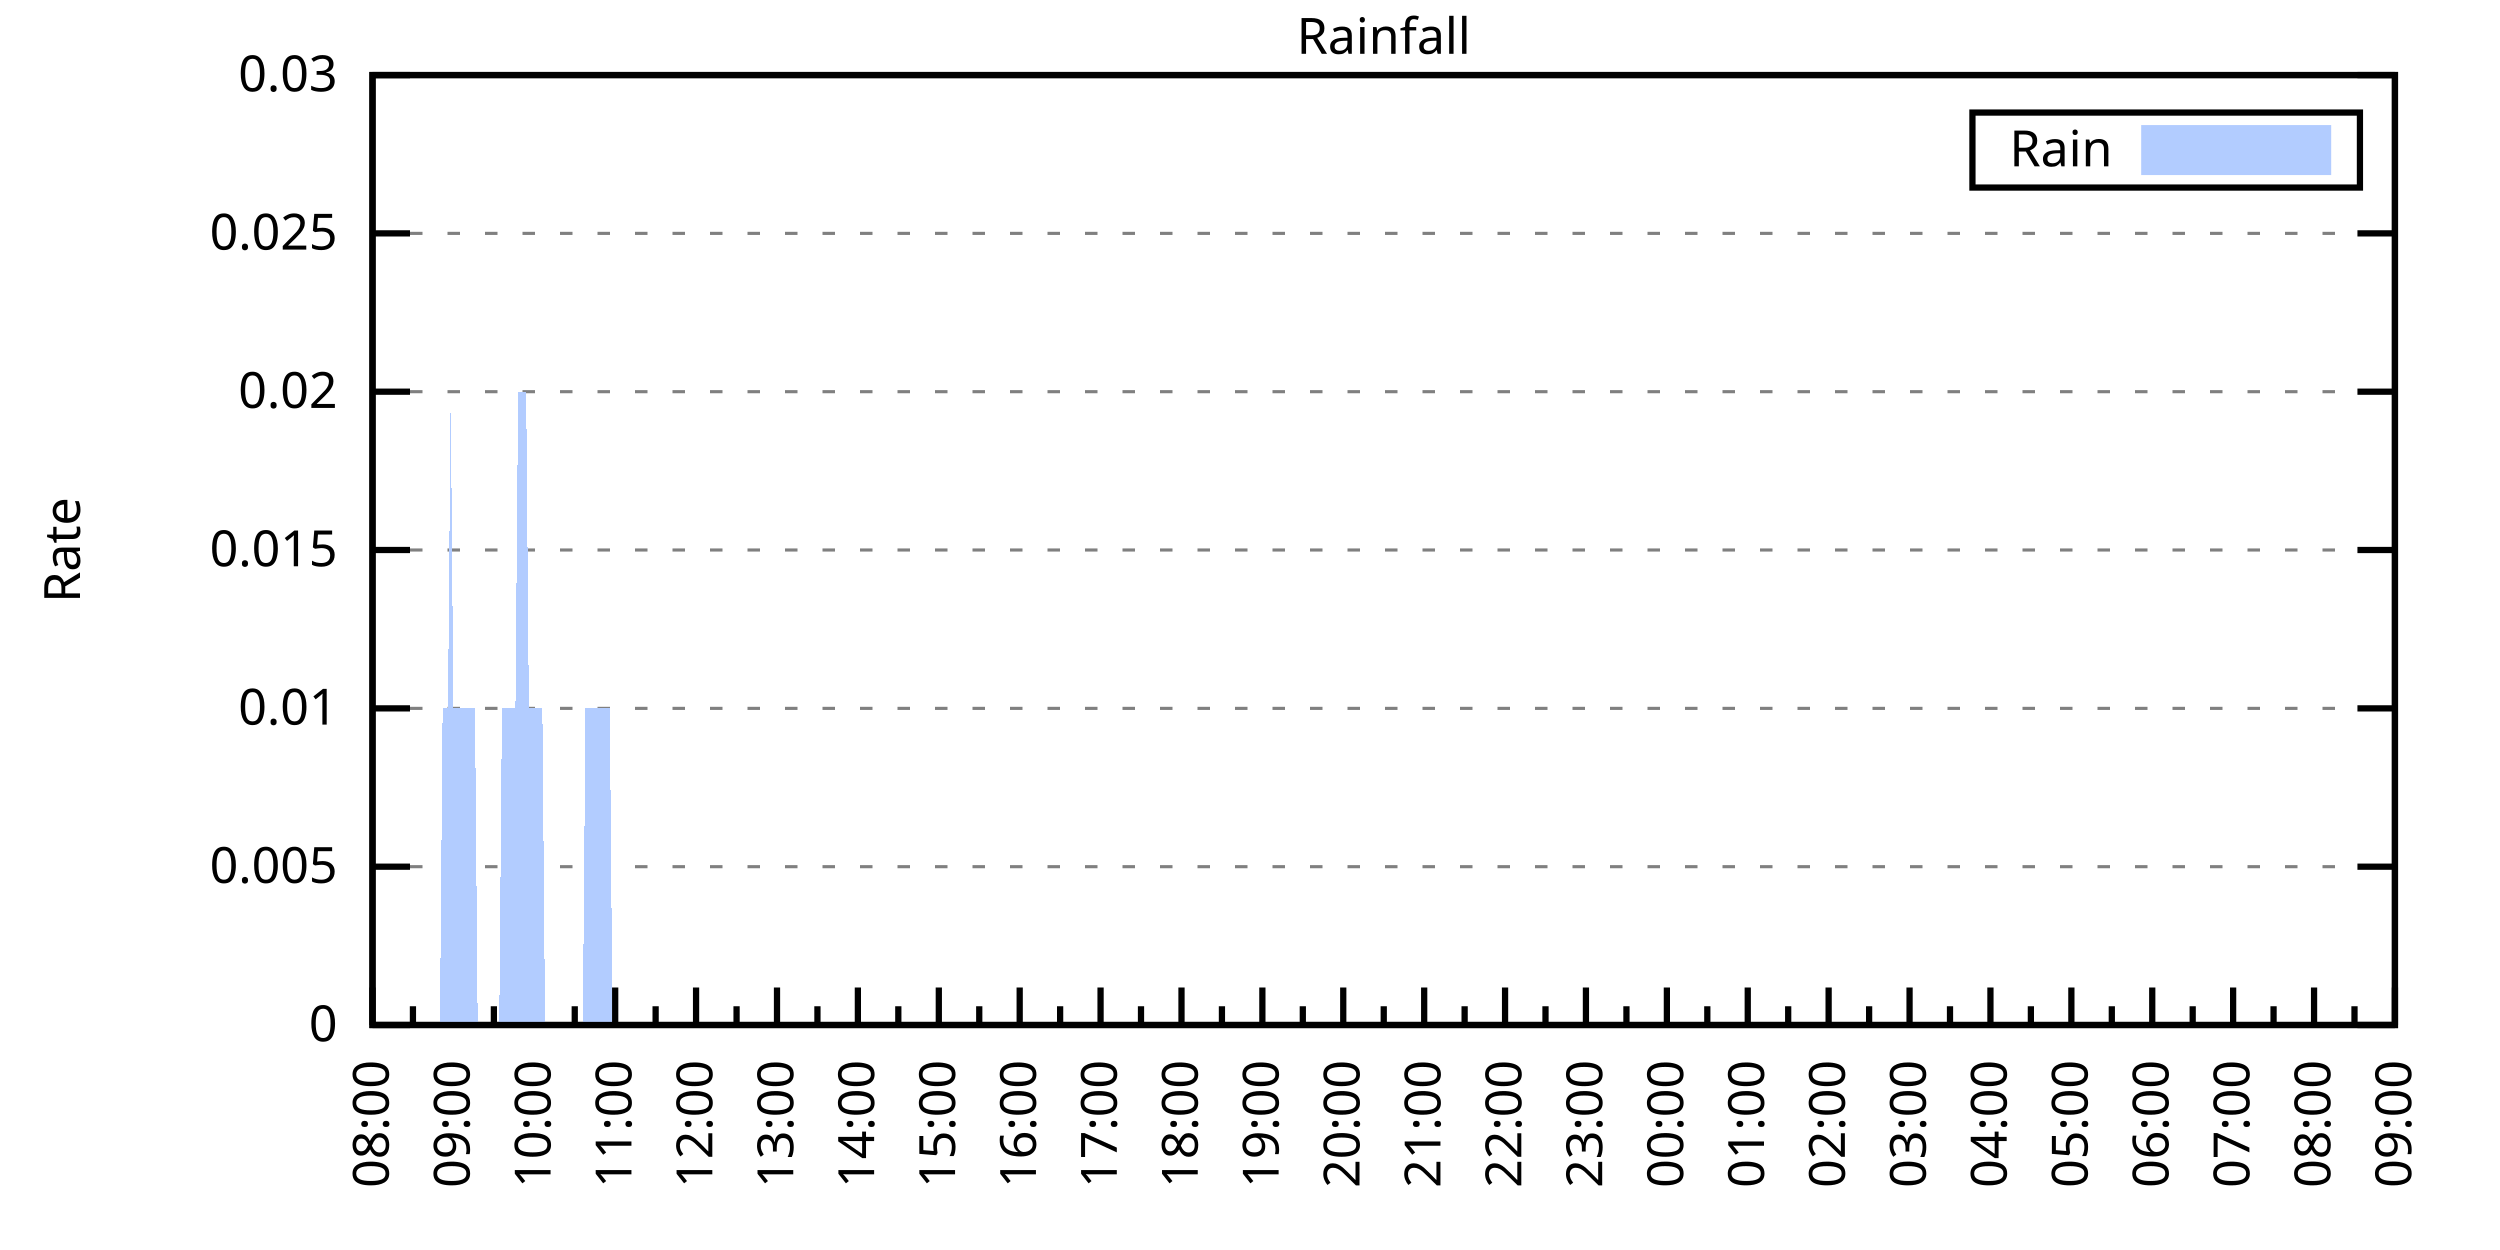
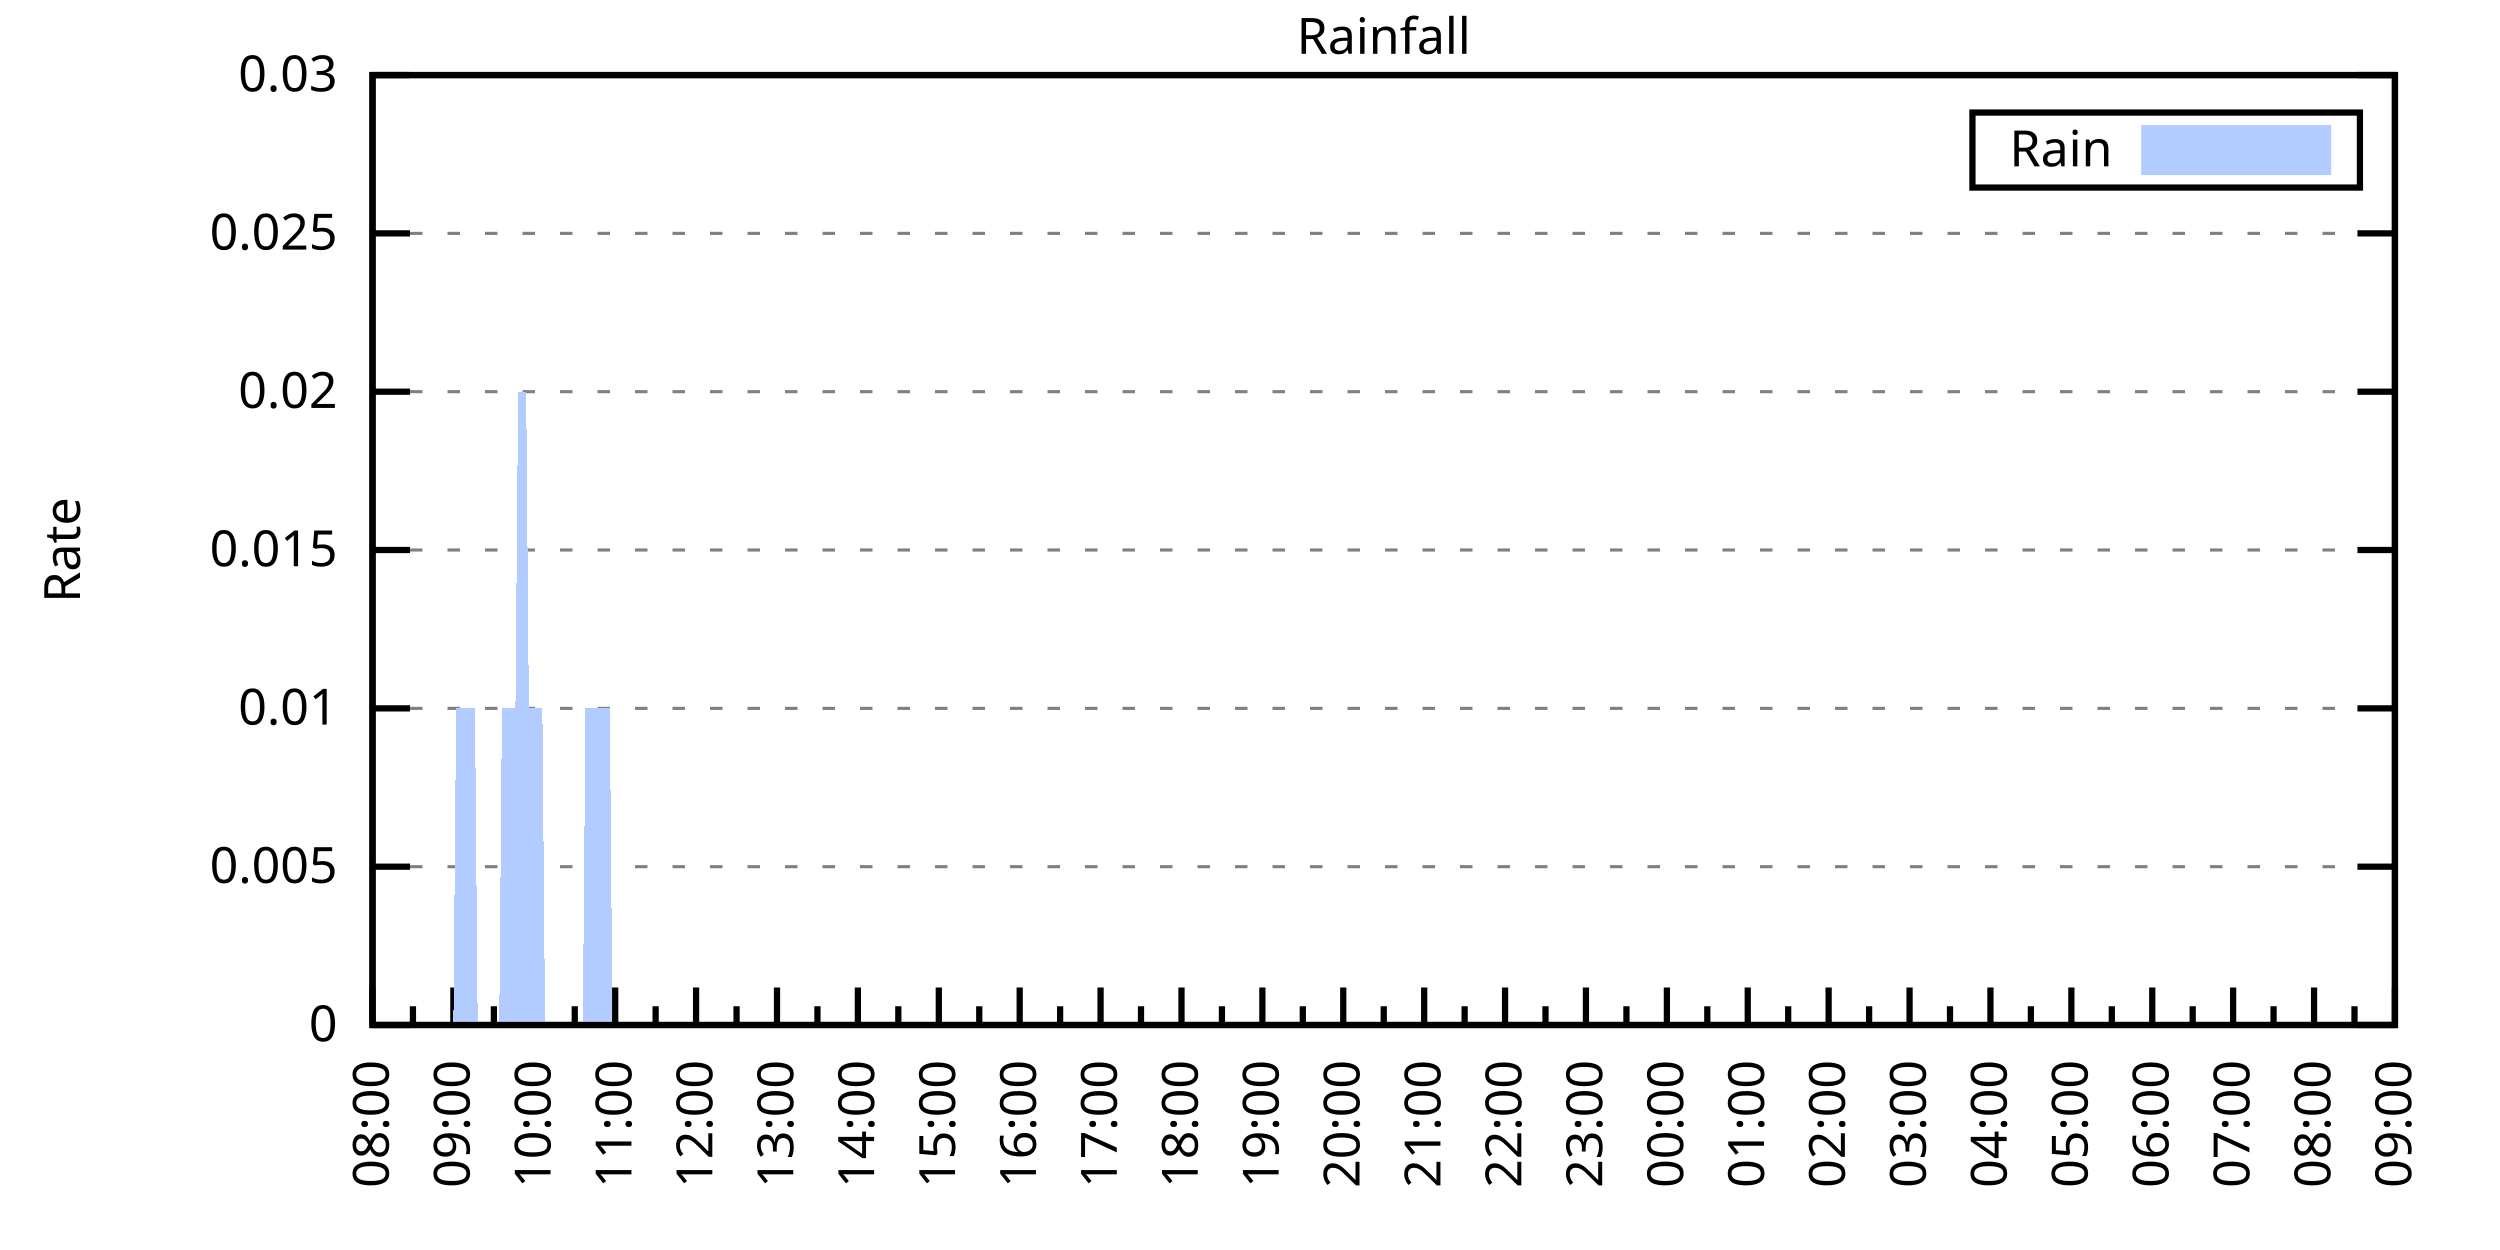
<svg xmlns="http://www.w3.org/2000/svg" xmlns:xlink="http://www.w3.org/1999/xlink" width="400" height="200" viewBox="0 0 400 200">
  <g id="gnuplot_canvas">
    <rect x="0" y="0" width="400" height="200" fill="none" />
    <defs>
      <circle id="gpDot" r="0.5" stroke-width="0.5" stroke="currentColor" />
      <path id="gpPt0" stroke-width="0.333" stroke="currentColor" d="M-1,0 h2 M0,-1 v2" />
      <path id="gpPt1" stroke-width="0.333" stroke="currentColor" d="M-1,-1 L1,1 M1,-1 L-1,1" />
      <path id="gpPt2" stroke-width="0.333" stroke="currentColor" d="M-1,0 L1,0 M0,-1 L0,1 M-1,-1 L1,1 M-1,1 L1,-1" />
      <rect id="gpPt3" stroke-width="0.333" stroke="currentColor" x="-1" y="-1" width="2" height="2" />
      <rect id="gpPt4" stroke-width="0.333" stroke="currentColor" fill="currentColor" x="-1" y="-1" width="2" height="2" />
      <circle id="gpPt5" stroke-width="0.333" stroke="currentColor" cx="0" cy="0" r="1" />
      <use xlink:href="#gpPt5" id="gpPt6" fill="currentColor" stroke="none" />
      <path id="gpPt7" stroke-width="0.333" stroke="currentColor" d="M0,-1.33 L-1.33,0.67 L1.33,0.67 z" />
      <use xlink:href="#gpPt7" id="gpPt8" fill="currentColor" stroke="none" />
      <use xlink:href="#gpPt7" id="gpPt9" stroke="currentColor" transform="rotate(180)" />
      <use xlink:href="#gpPt9" id="gpPt10" fill="currentColor" stroke="none" />
      <use xlink:href="#gpPt3" id="gpPt11" stroke="currentColor" transform="rotate(45)" />
      <use xlink:href="#gpPt11" id="gpPt12" fill="currentColor" stroke="none" />
      <path id="gpPt13" stroke-width="0.333" stroke="currentColor" d="M0,1.330 L1.265,0.411 L0.782,-1.067 L-0.782,-1.076 L-1.265,0.411 z" />
      <use xlink:href="#gpPt13" id="gpPt14" fill="currentColor" stroke="none" />
      <filter id="textbox" filterUnits="objectBoundingBox" x="0" y="0" height="1" width="1">
        <feFlood flood-color="white" flood-opacity="1" result="bgnd" />
        <feComposite in="SourceGraphic" in2="bgnd" operator="atop" />
      </filter>
      <filter id="greybox" filterUnits="objectBoundingBox" x="0" y="0" height="1" width="1">
        <feFlood flood-color="lightgrey" flood-opacity="1" result="grey" />
        <feComposite in="SourceGraphic" in2="grey" operator="atop" />
      </filter>
    </defs>
    <g fill="none" color="white" stroke="currentColor" stroke-width="1.00" stroke-linecap="butt" stroke-linejoin="miter">
</g>
    <g fill="none" color="black" stroke="currentColor" stroke-width="1.00" stroke-linecap="butt" stroke-linejoin="miter">
      <g stroke="none" shape-rendering="crispEdges">
        <polygon fill="rgb(255, 255, 255)" points="59.60,164.00 383.18,164.00 383.18,12.02 59.60,12.02 " />
      </g>
    </g>
    <g fill="none" color="black" stroke="currentColor" stroke-width="1.00" stroke-linecap="butt" stroke-linejoin="miter">
</g>
    <g fill="none" color="black" stroke="black" stroke-width="0.50" stroke-linecap="butt" stroke-linejoin="miter">
</g>
    <g fill="none" color="gray" stroke="currentColor" stroke-width="0.50" stroke-linecap="butt" stroke-linejoin="miter">
      <path stroke="gray" stroke-dasharray="2,4" class="gridline" d="M59.60,164.00 L383.19,164.00  " />
    </g>
    <g fill="none" color="gray" stroke="gray" stroke-width="1.00" stroke-linecap="butt" stroke-linejoin="miter">
</g>
    <g fill="none" color="black" stroke="currentColor" stroke-width="1.00" stroke-linecap="butt" stroke-linejoin="miter">
      <path stroke="black" d="M59.60,164.00 L65.60,164.00 M383.19,164.00 L377.19,164.00  " />
      <g transform="translate(54.00,166.60)" stroke="none" fill="black" font-family="Sans" font-size="8.00" text-anchor="end">
        <text>
          <tspan font-family="Sans"> 0</tspan>
        </text>
      </g>
    </g>
    <g fill="none" color="black" stroke="currentColor" stroke-width="1.00" stroke-linecap="butt" stroke-linejoin="miter">
</g>
    <g fill="none" color="black" stroke="black" stroke-width="0.50" stroke-linecap="butt" stroke-linejoin="miter">
</g>
    <g fill="none" color="gray" stroke="currentColor" stroke-width="0.50" stroke-linecap="butt" stroke-linejoin="miter">
      <path stroke="gray" stroke-dasharray="2,4" class="gridline" d="M59.60,138.67 L383.19,138.67  " />
    </g>
    <g fill="none" color="gray" stroke="gray" stroke-width="1.00" stroke-linecap="butt" stroke-linejoin="miter">
</g>
    <g fill="none" color="black" stroke="currentColor" stroke-width="1.00" stroke-linecap="butt" stroke-linejoin="miter">
      <path stroke="black" d="M59.60,138.67 L65.60,138.67 M383.19,138.67 L377.19,138.67  " />
      <g transform="translate(54.00,141.27)" stroke="none" fill="black" font-family="Sans" font-size="8.00" text-anchor="end">
        <text>
          <tspan font-family="Sans"> 0.005</tspan>
        </text>
      </g>
    </g>
    <g fill="none" color="black" stroke="currentColor" stroke-width="1.00" stroke-linecap="butt" stroke-linejoin="miter">
</g>
    <g fill="none" color="black" stroke="black" stroke-width="0.50" stroke-linecap="butt" stroke-linejoin="miter">
</g>
    <g fill="none" color="gray" stroke="currentColor" stroke-width="0.50" stroke-linecap="butt" stroke-linejoin="miter">
      <path stroke="gray" stroke-dasharray="2,4" class="gridline" d="M59.60,113.34 L383.19,113.34  " />
    </g>
    <g fill="none" color="gray" stroke="gray" stroke-width="1.00" stroke-linecap="butt" stroke-linejoin="miter">
</g>
    <g fill="none" color="black" stroke="currentColor" stroke-width="1.00" stroke-linecap="butt" stroke-linejoin="miter">
      <path stroke="black" d="M59.60,113.34 L65.60,113.34 M383.19,113.34 L377.19,113.34  " />
      <g transform="translate(54.00,115.94)" stroke="none" fill="black" font-family="Sans" font-size="8.00" text-anchor="end">
        <text>
          <tspan font-family="Sans"> 0.01</tspan>
        </text>
      </g>
    </g>
    <g fill="none" color="black" stroke="currentColor" stroke-width="1.00" stroke-linecap="butt" stroke-linejoin="miter">
</g>
    <g fill="none" color="black" stroke="black" stroke-width="0.50" stroke-linecap="butt" stroke-linejoin="miter">
</g>
    <g fill="none" color="gray" stroke="currentColor" stroke-width="0.50" stroke-linecap="butt" stroke-linejoin="miter">
      <path stroke="gray" stroke-dasharray="2,4" class="gridline" d="M59.60,88.00 L383.19,88.00  " />
    </g>
    <g fill="none" color="gray" stroke="gray" stroke-width="1.00" stroke-linecap="butt" stroke-linejoin="miter">
</g>
    <g fill="none" color="black" stroke="currentColor" stroke-width="1.00" stroke-linecap="butt" stroke-linejoin="miter">
      <path stroke="black" d="M59.60,88.00 L65.60,88.00 M383.19,88.00 L377.19,88.00  " />
      <g transform="translate(54.00,90.60)" stroke="none" fill="black" font-family="Sans" font-size="8.00" text-anchor="end">
        <text>
          <tspan font-family="Sans"> 0.015</tspan>
        </text>
      </g>
    </g>
    <g fill="none" color="black" stroke="currentColor" stroke-width="1.00" stroke-linecap="butt" stroke-linejoin="miter">
</g>
    <g fill="none" color="black" stroke="black" stroke-width="0.50" stroke-linecap="butt" stroke-linejoin="miter">
</g>
    <g fill="none" color="gray" stroke="currentColor" stroke-width="0.50" stroke-linecap="butt" stroke-linejoin="miter">
      <path stroke="gray" stroke-dasharray="2,4" class="gridline" d="M59.60,62.67 L383.19,62.67  " />
    </g>
    <g fill="none" color="gray" stroke="gray" stroke-width="1.00" stroke-linecap="butt" stroke-linejoin="miter">
</g>
    <g fill="none" color="black" stroke="currentColor" stroke-width="1.00" stroke-linecap="butt" stroke-linejoin="miter">
      <path stroke="black" d="M59.60,62.67 L65.60,62.67 M383.19,62.67 L377.19,62.67  " />
      <g transform="translate(54.00,65.27)" stroke="none" fill="black" font-family="Sans" font-size="8.00" text-anchor="end">
        <text>
          <tspan font-family="Sans"> 0.02</tspan>
        </text>
      </g>
    </g>
    <g fill="none" color="black" stroke="currentColor" stroke-width="1.00" stroke-linecap="butt" stroke-linejoin="miter">
</g>
    <g fill="none" color="black" stroke="black" stroke-width="0.50" stroke-linecap="butt" stroke-linejoin="miter">
</g>
    <g fill="none" color="gray" stroke="currentColor" stroke-width="0.50" stroke-linecap="butt" stroke-linejoin="miter">
      <path stroke="gray" stroke-dasharray="2,4" class="gridline" d="M59.60,37.34 L383.19,37.34  " />
    </g>
    <g fill="none" color="gray" stroke="gray" stroke-width="1.00" stroke-linecap="butt" stroke-linejoin="miter">
</g>
    <g fill="none" color="black" stroke="currentColor" stroke-width="1.00" stroke-linecap="butt" stroke-linejoin="miter">
      <path stroke="black" d="M59.60,37.34 L65.60,37.34 M383.19,37.34 L377.19,37.34  " />
      <g transform="translate(54.00,39.94)" stroke="none" fill="black" font-family="Sans" font-size="8.00" text-anchor="end">
        <text>
          <tspan font-family="Sans"> 0.025</tspan>
        </text>
      </g>
    </g>
    <g fill="none" color="black" stroke="currentColor" stroke-width="1.00" stroke-linecap="butt" stroke-linejoin="miter">
</g>
    <g fill="none" color="black" stroke="black" stroke-width="0.50" stroke-linecap="butt" stroke-linejoin="miter">
</g>
    <g fill="none" color="gray" stroke="currentColor" stroke-width="0.50" stroke-linecap="butt" stroke-linejoin="miter">
      <path stroke="gray" stroke-dasharray="2,4" class="gridline" d="M59.60,12.01 L383.19,12.01  " />
    </g>
    <g fill="none" color="gray" stroke="gray" stroke-width="1.00" stroke-linecap="butt" stroke-linejoin="miter">
</g>
    <g fill="none" color="black" stroke="currentColor" stroke-width="1.00" stroke-linecap="butt" stroke-linejoin="miter">
      <path stroke="black" d="M59.60,12.01 L65.60,12.01 M383.19,12.01 L377.19,12.01  " />
      <g transform="translate(54.00,14.61)" stroke="none" fill="black" font-family="Sans" font-size="8.00" text-anchor="end">
        <text>
          <tspan font-family="Sans"> 0.03</tspan>
        </text>
      </g>
    </g>
    <g fill="none" color="black" stroke="currentColor" stroke-width="1.00" stroke-linecap="butt" stroke-linejoin="miter">
      <path stroke="black" d="M59.60,164.00 L59.60,158.00  " />
      <g transform="translate(62.20,169.60) rotate(270)" stroke="none" fill="black" font-family="Sans" font-size="8.00" text-anchor="end">
        <text>
          <tspan font-family="Sans">08:00</tspan>
        </text>
      </g>
    </g>
    <g fill="none" color="black" stroke="currentColor" stroke-width="1.00" stroke-linecap="butt" stroke-linejoin="miter">
      <path stroke="black" d="M66.07,164.00 L66.07,161.00 M72.54,164.00 L72.54,158.00  " />
      <g transform="translate(75.14,169.60) rotate(270)" stroke="none" fill="black" font-family="Sans" font-size="8.00" text-anchor="end">
        <text>
          <tspan font-family="Sans">09:00</tspan>
        </text>
      </g>
    </g>
    <g fill="none" color="black" stroke="currentColor" stroke-width="1.00" stroke-linecap="butt" stroke-linejoin="miter">
      <path stroke="black" d="M79.02,164.00 L79.02,161.00 M85.49,164.00 L85.49,158.00  " />
      <g transform="translate(88.09,169.60) rotate(270)" stroke="none" fill="black" font-family="Sans" font-size="8.00" text-anchor="end">
        <text>
          <tspan font-family="Sans">10:00</tspan>
        </text>
      </g>
    </g>
    <g fill="none" color="black" stroke="currentColor" stroke-width="1.00" stroke-linecap="butt" stroke-linejoin="miter">
      <path stroke="black" d="M91.96,164.00 L91.96,161.00 M98.43,164.00 L98.43,158.00  " />
      <g transform="translate(101.03,169.60) rotate(270)" stroke="none" fill="black" font-family="Sans" font-size="8.00" text-anchor="end">
        <text>
          <tspan font-family="Sans">11:00</tspan>
        </text>
      </g>
    </g>
    <g fill="none" color="black" stroke="currentColor" stroke-width="1.00" stroke-linecap="butt" stroke-linejoin="miter">
      <path stroke="black" d="M104.90,164.00 L104.90,161.00 M111.37,164.00 L111.37,158.00  " />
      <g transform="translate(113.97,169.60) rotate(270)" stroke="none" fill="black" font-family="Sans" font-size="8.00" text-anchor="end">
        <text>
          <tspan font-family="Sans">12:00</tspan>
        </text>
      </g>
    </g>
    <g fill="none" color="black" stroke="currentColor" stroke-width="1.00" stroke-linecap="butt" stroke-linejoin="miter">
      <path stroke="black" d="M117.85,164.00 L117.85,161.00 M124.32,164.00 L124.32,158.00  " />
      <g transform="translate(126.92,169.60) rotate(270)" stroke="none" fill="black" font-family="Sans" font-size="8.00" text-anchor="end">
        <text>
          <tspan font-family="Sans">13:00</tspan>
        </text>
      </g>
    </g>
    <g fill="none" color="black" stroke="currentColor" stroke-width="1.00" stroke-linecap="butt" stroke-linejoin="miter">
      <path stroke="black" d="M130.79,164.00 L130.79,161.00 M137.26,164.00 L137.26,158.00  " />
      <g transform="translate(139.86,169.60) rotate(270)" stroke="none" fill="black" font-family="Sans" font-size="8.00" text-anchor="end">
        <text>
          <tspan font-family="Sans">14:00</tspan>
        </text>
      </g>
    </g>
    <g fill="none" color="black" stroke="currentColor" stroke-width="1.00" stroke-linecap="butt" stroke-linejoin="miter">
      <path stroke="black" d="M143.73,164.00 L143.73,161.00 M150.21,164.00 L150.21,158.00  " />
      <g transform="translate(152.81,169.60) rotate(270)" stroke="none" fill="black" font-family="Sans" font-size="8.00" text-anchor="end">
        <text>
          <tspan font-family="Sans">15:00</tspan>
        </text>
      </g>
    </g>
    <g fill="none" color="black" stroke="currentColor" stroke-width="1.00" stroke-linecap="butt" stroke-linejoin="miter">
      <path stroke="black" d="M156.68,164.00 L156.68,161.00 M163.15,164.00 L163.15,158.00  " />
      <g transform="translate(165.75,169.60) rotate(270)" stroke="none" fill="black" font-family="Sans" font-size="8.00" text-anchor="end">
        <text>
          <tspan font-family="Sans">16:00</tspan>
        </text>
      </g>
    </g>
    <g fill="none" color="black" stroke="currentColor" stroke-width="1.00" stroke-linecap="butt" stroke-linejoin="miter">
      <path stroke="black" d="M169.62,164.00 L169.62,161.00 M176.09,164.00 L176.09,158.00  " />
      <g transform="translate(178.69,169.60) rotate(270)" stroke="none" fill="black" font-family="Sans" font-size="8.00" text-anchor="end">
        <text>
          <tspan font-family="Sans">17:00</tspan>
        </text>
      </g>
    </g>
    <g fill="none" color="black" stroke="currentColor" stroke-width="1.00" stroke-linecap="butt" stroke-linejoin="miter">
      <path stroke="black" d="M182.56,164.00 L182.56,161.00 M189.04,164.00 L189.04,158.00  " />
      <g transform="translate(191.64,169.60) rotate(270)" stroke="none" fill="black" font-family="Sans" font-size="8.00" text-anchor="end">
        <text>
          <tspan font-family="Sans">18:00</tspan>
        </text>
      </g>
    </g>
    <g fill="none" color="black" stroke="currentColor" stroke-width="1.00" stroke-linecap="butt" stroke-linejoin="miter">
      <path stroke="black" d="M195.51,164.00 L195.51,161.00 M201.98,164.00 L201.98,158.00  " />
      <g transform="translate(204.58,169.60) rotate(270)" stroke="none" fill="black" font-family="Sans" font-size="8.00" text-anchor="end">
        <text>
          <tspan font-family="Sans">19:00</tspan>
        </text>
      </g>
    </g>
    <g fill="none" color="black" stroke="currentColor" stroke-width="1.00" stroke-linecap="butt" stroke-linejoin="miter">
      <path stroke="black" d="M208.45,164.00 L208.45,161.00 M214.92,164.00 L214.92,158.00  " />
      <g transform="translate(217.52,169.60) rotate(270)" stroke="none" fill="black" font-family="Sans" font-size="8.00" text-anchor="end">
        <text>
          <tspan font-family="Sans">20:00</tspan>
        </text>
      </g>
    </g>
    <g fill="none" color="black" stroke="currentColor" stroke-width="1.00" stroke-linecap="butt" stroke-linejoin="miter">
      <path stroke="black" d="M221.40,164.00 L221.40,161.00 M227.87,164.00 L227.87,158.00  " />
      <g transform="translate(230.47,169.60) rotate(270)" stroke="none" fill="black" font-family="Sans" font-size="8.00" text-anchor="end">
        <text>
          <tspan font-family="Sans">21:00</tspan>
        </text>
      </g>
    </g>
    <g fill="none" color="black" stroke="currentColor" stroke-width="1.00" stroke-linecap="butt" stroke-linejoin="miter">
      <path stroke="black" d="M234.34,164.00 L234.34,161.00 M240.81,164.00 L240.81,158.00  " />
      <g transform="translate(243.41,169.60) rotate(270)" stroke="none" fill="black" font-family="Sans" font-size="8.00" text-anchor="end">
        <text>
          <tspan font-family="Sans">22:00</tspan>
        </text>
      </g>
    </g>
    <g fill="none" color="black" stroke="currentColor" stroke-width="1.00" stroke-linecap="butt" stroke-linejoin="miter">
      <path stroke="black" d="M247.28,164.00 L247.28,161.00 M253.75,164.00 L253.75,158.00  " />
      <g transform="translate(256.35,169.60) rotate(270)" stroke="none" fill="black" font-family="Sans" font-size="8.00" text-anchor="end">
        <text>
          <tspan font-family="Sans">23:00</tspan>
        </text>
      </g>
    </g>
    <g fill="none" color="black" stroke="currentColor" stroke-width="1.00" stroke-linecap="butt" stroke-linejoin="miter">
      <path stroke="black" d="M260.23,164.00 L260.23,161.00 M266.70,164.00 L266.70,158.00  " />
      <g transform="translate(269.30,169.60) rotate(270)" stroke="none" fill="black" font-family="Sans" font-size="8.00" text-anchor="end">
        <text>
          <tspan font-family="Sans">00:00</tspan>
        </text>
      </g>
    </g>
    <g fill="none" color="black" stroke="currentColor" stroke-width="1.00" stroke-linecap="butt" stroke-linejoin="miter">
      <path stroke="black" d="M273.17,164.00 L273.17,161.00 M279.64,164.00 L279.64,158.00  " />
      <g transform="translate(282.24,169.60) rotate(270)" stroke="none" fill="black" font-family="Sans" font-size="8.00" text-anchor="end">
        <text>
          <tspan font-family="Sans">01:00</tspan>
        </text>
      </g>
    </g>
    <g fill="none" color="black" stroke="currentColor" stroke-width="1.00" stroke-linecap="butt" stroke-linejoin="miter">
      <path stroke="black" d="M286.11,164.00 L286.11,161.00 M292.58,164.00 L292.58,158.00  " />
      <g transform="translate(295.18,169.60) rotate(270)" stroke="none" fill="black" font-family="Sans" font-size="8.00" text-anchor="end">
        <text>
          <tspan font-family="Sans">02:00</tspan>
        </text>
      </g>
    </g>
    <g fill="none" color="black" stroke="currentColor" stroke-width="1.00" stroke-linecap="butt" stroke-linejoin="miter">
      <path stroke="black" d="M299.06,164.00 L299.06,161.00 M305.53,164.00 L305.53,158.00  " />
      <g transform="translate(308.13,169.60) rotate(270)" stroke="none" fill="black" font-family="Sans" font-size="8.00" text-anchor="end">
        <text>
          <tspan font-family="Sans">03:00</tspan>
        </text>
      </g>
    </g>
    <g fill="none" color="black" stroke="currentColor" stroke-width="1.00" stroke-linecap="butt" stroke-linejoin="miter">
      <path stroke="black" d="M312.00,164.00 L312.00,161.00 M318.47,164.00 L318.47,158.00  " />
      <g transform="translate(321.07,169.60) rotate(270)" stroke="none" fill="black" font-family="Sans" font-size="8.00" text-anchor="end">
        <text>
          <tspan font-family="Sans">04:00</tspan>
        </text>
      </g>
    </g>
    <g fill="none" color="black" stroke="currentColor" stroke-width="1.00" stroke-linecap="butt" stroke-linejoin="miter">
      <path stroke="black" d="M324.94,164.00 L324.94,161.00 M331.42,164.00 L331.42,158.00  " />
      <g transform="translate(334.02,169.60) rotate(270)" stroke="none" fill="black" font-family="Sans" font-size="8.00" text-anchor="end">
        <text>
          <tspan font-family="Sans">05:00</tspan>
        </text>
      </g>
    </g>
    <g fill="none" color="black" stroke="currentColor" stroke-width="1.00" stroke-linecap="butt" stroke-linejoin="miter">
      <path stroke="black" d="M337.89,164.00 L337.89,161.00 M344.36,164.00 L344.36,158.00  " />
      <g transform="translate(346.96,169.60) rotate(270)" stroke="none" fill="black" font-family="Sans" font-size="8.00" text-anchor="end">
        <text>
          <tspan font-family="Sans">06:00</tspan>
        </text>
      </g>
    </g>
    <g fill="none" color="black" stroke="currentColor" stroke-width="1.00" stroke-linecap="butt" stroke-linejoin="miter">
      <path stroke="black" d="M350.83,164.00 L350.83,161.00 M357.30,164.00 L357.30,158.00  " />
      <g transform="translate(359.90,169.60) rotate(270)" stroke="none" fill="black" font-family="Sans" font-size="8.00" text-anchor="end">
        <text>
          <tspan font-family="Sans">07:00</tspan>
        </text>
      </g>
    </g>
    <g fill="none" color="black" stroke="currentColor" stroke-width="1.00" stroke-linecap="butt" stroke-linejoin="miter">
      <path stroke="black" d="M363.77,164.00 L363.77,161.00 M370.25,164.00 L370.25,158.00  " />
      <g transform="translate(372.85,169.60) rotate(270)" stroke="none" fill="black" font-family="Sans" font-size="8.00" text-anchor="end">
        <text>
          <tspan font-family="Sans">08:00</tspan>
        </text>
      </g>
    </g>
    <g fill="none" color="black" stroke="currentColor" stroke-width="1.00" stroke-linecap="butt" stroke-linejoin="miter">
      <path stroke="black" d="M376.72,164.00 L376.72,161.00 M383.19,164.00 L383.19,158.00  " />
      <g transform="translate(385.79,169.60) rotate(270)" stroke="none" fill="black" font-family="Sans" font-size="8.00" text-anchor="end">
        <text>
          <tspan font-family="Sans">09:00</tspan>
        </text>
      </g>
    </g>
    <g fill="none" color="black" stroke="currentColor" stroke-width="1.00" stroke-linecap="butt" stroke-linejoin="miter">
</g>
    <g fill="none" color="black" stroke="currentColor" stroke-width="1.00" stroke-linecap="butt" stroke-linejoin="miter">
      <path stroke="black" d="M59.60,12.01 L59.60,164.00 L383.19,164.00 L383.19,12.01 L59.60,12.01 Z  " />
    </g>
    <g fill="none" color="black" stroke="currentColor" stroke-width="1.00" stroke-linecap="butt" stroke-linejoin="miter">
      <g transform="translate(12.80,88.01) rotate(270)" stroke="none" fill="black" font-family="Sans" font-size="8.00" text-anchor="middle">
        <text>
          <tspan font-family="Sans">Rate</tspan>
        </text>
      </g>
    </g>
    <g fill="none" color="black" stroke="currentColor" stroke-width="1.00" stroke-linecap="butt" stroke-linejoin="miter">
</g>
    <g fill="none" color="black" stroke="currentColor" stroke-width="1.00" stroke-linecap="butt" stroke-linejoin="miter">
      <path stroke="black" d="M315.59,30.01 L315.59,18.01 L377.59,18.01 L377.59,30.01 L315.59,30.01 Z  " />
    </g>
    <g id="Rainfall_plot_1">
      <g fill="none" color="white" stroke="black" stroke-width="2.00" stroke-linecap="butt" stroke-linejoin="miter">
</g>
      <g fill="none" color="black" stroke="currentColor" stroke-width="2.00" stroke-linecap="butt" stroke-linejoin="miter">
        <g transform="translate(337.99,26.61)" stroke="none" fill="black" font-family="Sans" font-size="8.00" text-anchor="end">
          <text>
            <tspan font-family="Sans">Rain</tspan>
          </text>
        </g>
      </g>
      <g fill="none" color="black" stroke="currentColor" stroke-width="2.00" stroke-linecap="butt" stroke-linejoin="miter">
        <g stroke="none" shape-rendering="crispEdges">
          <polygon fill="rgb(178, 204, 255)" points="343.59,27.01 371.99,27.01 371.99,21.01 343.59,21.01 " />
        </g>
        <path stroke="rgb(178, 204, 255)" d="M343.59,27.01 L371.99,27.01 L371.99,21.01 L343.59,21.01 L343.59,27.01 Z  " />
      </g>
      <g fill="none" color="black" stroke="currentColor" stroke-width="2.00" stroke-linecap="butt" stroke-linejoin="miter">
        <g stroke="none" shape-rendering="crispEdges">
-           <polygon fill="rgb(178, 204, 255)" points="66.50,164.00 66.93,164.00 67.37,164.00 67.80,164.00 68.23,164.00 68.66,164.00 69.09,164.00 69.52,164.00 69.95,164.00 70.39,164.00 70.82,113.34 71.25,113.34 71.68,113.34 72.11,62.67 72.54,113.34 72.98,113.34 73.41,113.34 73.84,113.34 74.27,113.34 74.70,113.34 75.13,113.34 75.56,113.34 76.00,113.34 76.43,164.00 76.86,164.00 77.29,164.00 77.72,164.00 78.15,164.00 78.58,164.00 79.02,164.00 79.45,164.00 79.88,164.00 80.31,113.34 80.74,113.34 81.17,113.34 81.60,113.34 82.04,113.34 82.47,113.34 82.90,62.67 83.33,62.67 83.76,62.67 84.19,62.67 84.62,113.34 85.06,113.34 85.49,113.34 85.92,113.34 86.35,113.34 86.78,113.34 87.21,164.00 87.64,164.00 88.08,164.00 88.51,164.00 88.94,164.00 89.37,164.00 89.80,164.00 90.23,164.00 90.66,164.00 91.10,164.00 91.53,164.00 91.96,164.00 92.39,164.00 92.82,164.00 93.25,164.00 93.68,113.34 94.12,113.34 94.55,113.34 94.98,113.34 95.41,113.34 95.84,113.34 96.27,113.34 96.70,113.34 97.14,113.34 97.57,113.34 98.00,164.00 98.43,164.00 98.86,164.00 99.29,164.00 99.73,164.00 100.16,164.00 100.59,164.00 101.02,164.00 101.45,164.00 101.88,164.00 102.31,164.00 102.75,164.00 103.18,164.00 103.61,164.00 104.04,164.00 104.47,164.00 104.90,164.00 105.33,164.00 105.77,164.00 106.20,164.00 106.63,164.00 107.06,164.00 107.49,164.00 107.92,164.00 108.35,164.00 108.79,164.00 109.22,164.00 109.65,164.00 110.08,164.00 110.51,164.00 110.94,164.00 111.37,164.00 111.81,164.00 112.24,164.00 112.67,164.00 113.10,164.00 113.53,164.00 113.96,164.00 114.39,164.00 114.83,164.00 115.26,164.00 115.69,164.00 116.12,164.00 116.55,164.00 116.98,164.00 117.41,164.00 117.85,164.00 118.28,164.00 118.71,164.00 119.14,164.00 119.57,164.00 120.00,164.00 120.43,164.00 120.87,164.00 121.30,164.00 121.73,164.00 122.16,164.00 122.59,164.00 123.02,164.00 123.46,164.00 123.89,164.00 124.32,164.00 124.75,164.00 125.18,164.00 125.61,164.00 126.04,164.00 126.48,164.00 126.91,164.00 127.34,164.00 127.77,164.00 128.20,164.00 128.63,164.00 129.06,164.00 129.50,164.00 129.93,164.00 130.36,164.00 130.79,164.00 131.22,164.00 131.65,164.00 132.08,164.00 132.52,164.00 132.95,164.00 133.38,164.00 133.81,164.00 134.24,164.00 134.67,164.00 135.10,164.00 135.54,164.00 135.97,164.00 136.40,164.00 136.83,164.00 137.26,164.00 137.69,164.00 138.12,164.00 138.56,164.00 138.99,164.00 139.42,164.00 139.85,164.00 140.28,164.00 140.71,164.00 141.14,164.00 141.58,164.00 142.01,164.00 142.44,164.00 142.87,164.00 143.30,164.00 143.73,164.00 144.16,164.00 144.60,164.00 145.03,164.00 145.46,164.00 145.89,164.00 146.32,164.00 146.75,164.00 147.19,164.00 147.62,164.00 148.05,164.00 148.48,164.00 148.91,164.00 149.34,164.00 149.77,164.00 150.21,164.00 150.64,164.00 151.07,164.00 151.50,164.00 151.93,164.00 152.36,164.00 152.79,164.00 153.23,164.00 153.66,164.00 154.09,164.00 154.52,164.00 154.95,164.00 155.38,164.00 155.81,164.00 156.25,164.00 156.68,164.00 157.11,164.00 157.54,164.00 157.97,164.00 158.40,164.00 158.83,164.00 159.27,164.00 159.70,164.00 160.13,164.00 160.56,164.00 160.99,164.00 161.42,164.00 161.85,164.00 162.29,164.00 162.72,164.00 163.15,164.00 163.58,164.00 164.01,164.00 164.44,164.00 164.87,164.00 165.31,164.00 165.74,164.00 166.17,164.00 166.60,164.00 167.03,164.00 167.46,164.00 167.89,164.00 168.33,164.00 168.76,164.00 169.19,164.00 169.62,164.00 170.05,164.00 170.48,164.00 170.91,164.00 171.35,164.00 171.78,164.00 172.21,164.00 172.64,164.00 173.07,164.00 173.50,164.00 173.94,164.00 174.37,164.00 174.80,164.00 175.23,164.00 175.66,164.00 176.09,164.00 176.52,164.00 176.96,164.00 177.39,164.00 177.82,164.00 178.25,164.00 178.68,164.00 179.11,164.00 179.54,164.00 179.98,164.00 180.41,164.00 180.84,164.00 181.27,164.00 181.70,164.00 182.13,164.00 182.56,164.00 183.00,164.00 183.43,164.00 183.86,164.00 184.29,164.00 184.72,164.00 185.15,164.00 185.58,164.00 186.02,164.00 186.45,164.00 186.88,164.00 187.31,164.00 187.74,164.00 188.17,164.00 188.60,164.00 189.04,164.00 189.47,164.00 189.90,164.00 190.33,164.00 190.76,164.00 191.19,164.00 191.62,164.00 192.06,164.00 192.49,164.00 192.92,164.00 193.35,164.00 193.78,164.00 194.21,164.00 194.64,164.00 195.08,164.00 195.51,164.00 195.94,164.00 196.37,164.00 196.80,164.00 197.23,164.00 197.67,164.00 198.10,164.00 198.53,164.00 198.96,164.00 199.39,164.00 199.82,164.00 200.25,164.00 200.69,164.00 201.12,164.00 201.55,164.00 201.98,164.00 202.41,164.00 202.84,164.00 203.27,164.00 203.71,164.00 204.14,164.00 204.57,164.00 205.00,164.00 205.43,164.00 205.86,164.00 206.29,164.00 206.73,164.00 207.16,164.00 207.59,164.00 208.02,164.00 208.45,164.00 208.88,164.00 209.31,164.00 209.75,164.00 210.18,164.00 210.61,164.00 211.04,164.00 211.47,164.00 211.90,164.00 212.33,164.00 212.77,164.00 213.20,164.00 213.63,164.00 214.06,164.00 214.49,164.00 214.92,164.00 215.35,164.00 215.79,164.00 216.22,164.00 216.65,164.00 217.08,164.00 217.51,164.00 217.94,164.00 218.37,164.00 218.81,164.00 219.24,164.00 219.67,164.00 220.10,164.00 220.53,164.00 220.96,164.00 221.40,164.00 221.83,164.00 222.26,164.00 222.69,164.00 223.12,164.00 223.55,164.00 223.98,164.00 224.85,164.00 225.28,164.00 225.71,164.00 226.14,164.00 226.57,164.00 227.00,164.00 227.44,164.00 227.87,164.00 228.30,164.00 228.73,164.00 229.16,164.00 229.59,164.00 230.02,164.00 230.46,164.00 230.89,164.00 231.32,164.00 231.75,164.00 232.18,164.00 232.61,164.00 233.04,164.00 233.48,164.00 233.91,164.00 234.34,164.00 234.77,164.00 235.20,164.00 235.63,164.00 236.06,164.00 236.50,164.00 236.93,164.00 237.36,164.00 237.79,164.00 238.22,164.00 238.65,164.00 239.08,164.00 239.52,164.00 239.95,164.00 240.38,164.00 240.81,164.00 241.24,164.00 241.67,164.00 242.10,164.00 242.54,164.00 242.97,164.00 243.40,164.00 243.83,164.00 244.26,164.00 244.69,164.00 245.12,164.00 245.56,164.00 245.99,164.00 246.42,164.00 246.85,164.00 247.28,164.00 247.71,164.00 248.15,164.00 248.58,164.00 249.01,164.00 249.44,164.00 249.87,164.00 250.30,164.00 250.73,164.00 251.17,164.00 251.60,164.00 252.03,164.00 252.46,164.00 252.89,164.00 253.32,164.00 253.75,164.00 254.19,164.00 254.62,164.00 255.05,164.00 255.48,164.00 255.91,164.00 256.34,164.00 256.77,164.00 257.21,164.00 257.64,164.00 258.07,164.00 258.50,164.00 258.93,164.00 259.36,164.00 259.79,164.00 260.23,164.00 260.66,164.00 261.09,164.00 261.52,164.00 261.95,164.00 262.38,164.00 262.81,164.00 263.25,164.00 263.68,164.00 264.11,164.00 264.54,164.00 264.97,164.00 265.40,164.00 265.83,164.00 266.27,164.00 266.70,164.00 267.13,164.00 267.56,164.00 267.99,164.00 268.42,164.00 268.85,164.00 269.29,164.00 269.72,164.00 270.15,164.00 270.58,164.00 271.01,164.00 271.44,164.00 271.88,164.00 272.31,164.00 272.74,164.00 273.17,164.00 273.60,164.00 274.03,164.00 274.46,164.00 274.90,164.00 275.33,164.00 275.76,164.00 276.19,164.00 276.62,164.00 277.05,164.00 277.48,164.00 277.92,164.00 278.35,164.00 278.78,164.00 279.21,164.00 279.64,164.00 280.07,164.00 280.50,164.00 280.94,164.00 281.37,164.00 281.80,164.00 282.23,164.00 282.66,164.00 283.09,164.00 283.52,164.00 283.96,164.00 284.39,164.00 284.82,164.00 285.25,164.00 285.68,164.00 286.11,164.00 286.54,164.00 286.98,164.00 287.41,164.00 287.84,164.00 288.27,164.00 288.70,164.00 289.13,164.00 289.56,164.00 290.00,164.00 290.43,164.00 290.86,164.00 291.29,164.00 291.72,164.00 292.15,164.00 292.58,164.00 293.02,164.00 293.45,164.00 293.88,164.00 294.31,164.00 294.74,164.00 295.17,164.00 295.60,164.00 296.04,164.00 296.47,164.00 296.90,164.00 297.33,164.00 297.76,164.00 298.19,164.00 298.63,164.00 299.06,164.00 299.49,164.00 299.92,164.00 300.35,164.00 300.78,164.00 301.21,164.00 301.65,164.00 302.08,164.00 302.51,164.00 302.94,164.00 303.37,164.00 303.80,164.00 304.23,164.00 304.67,164.00 305.10,164.00 305.53,164.00 305.96,164.00 306.39,164.00 306.82,164.00 307.25,164.00 307.69,164.00 308.12,164.00 308.55,164.00 308.98,164.00 309.41,164.00 309.84,164.00 310.27,164.00 310.71,164.00 311.14,164.00 311.57,164.00 312.00,164.00 312.43,164.00 312.86,164.00 313.29,164.00 313.73,164.00 314.16,164.00 314.59,164.00 315.02,164.00 315.45,164.00 315.88,164.00 316.31,164.00 316.75,164.00 317.18,164.00 317.61,164.00 318.04,164.00 318.47,164.00 318.90,164.00 319.33,164.00 319.77,164.00 320.20,164.00 320.63,164.00 321.06,164.00 321.49,164.00 321.92,164.00 322.36,164.00 322.79,164.00 323.22,164.00 323.65,164.00 324.08,164.00 324.51,164.00 324.94,164.00 325.38,164.00 325.81,164.00 326.24,164.00 326.67,164.00 327.10,164.00 327.53,164.00 327.96,164.00 328.40,164.00 328.83,164.00 329.26,164.00 329.69,164.00 330.12,164.00 330.55,164.00 330.98,164.00 331.42,164.00 331.85,164.00 332.28,164.00 332.71,164.00 333.14,164.00 333.57,164.00 334.00,164.00 334.44,164.00 334.87,164.00 335.30,164.00 335.73,164.00 336.16,164.00 336.59,164.00 337.02,164.00 337.46,164.00 337.89,164.00 338.32,164.00 338.75,164.00 339.18,164.00 339.61,164.00 340.04,164.00 340.48,164.00 340.91,164.00 341.34,164.00 341.77,164.00 342.20,164.00 342.63,164.00 343.06,164.00 343.50,164.00 343.93,164.00 344.36,164.00 344.79,164.00 345.22,164.00 345.65,164.00 346.09,164.00 346.52,164.00 346.95,164.00 347.38,164.00 347.81,164.00 348.24,164.00 348.67,164.00 349.11,164.00 349.54,164.00 349.97,164.00 350.40,164.00 350.83,164.00 351.26,164.00 351.69,164.00 352.13,164.00 352.56,164.00 352.99,164.00 353.42,164.00 353.85,164.00 354.28,164.00 354.71,164.00 355.15,164.00 355.58,164.00 356.01,164.00 356.44,164.00 356.87,164.00 357.30,164.00 357.73,164.00 358.17,164.00 358.60,164.00 359.03,164.00 359.46,164.00 359.89,164.00 360.32,164.00 360.75,164.00 361.19,164.00 361.62,164.00 362.05,164.00 362.48,164.00 362.91,164.00 363.34,164.00 363.77,164.00 364.21,164.00 364.64,164.00 365.07,164.00 365.50,164.00 365.93,164.00 366.36,164.00 366.79,164.00 367.23,164.00 367.66,164.00 368.09,164.00 368.52,164.00 368.95,164.00 369.38,164.00 369.81,164.00 370.25,164.00 370.68,164.00 371.11,164.00 371.54,164.00 371.97,164.00 372.40,164.00 372.84,164.00 373.27,164.00 373.70,164.00 374.13,164.00 374.56,164.00 374.99,164.00 375.42,164.00 375.86,164.00 376.29,164.00 376.72,164.00 376.72,164.00 66.50,164.00 " />
+           <polygon fill="rgb(178, 204, 255)" points="68.66,164.00 69.09,164.00 69.52,164.00 69.95,164.00 70.39,164.00 70.82,164.00 71.25,164.00 71.68,164.00 72.11,164.00 72.54,164.00 72.98,113.34 73.41,113.34 73.84,113.34 74.27,113.34 74.70,113.34 75.13,113.34 75.56,113.34 76.00,113.34 76.43,164.00 76.86,164.00 77.29,164.00 77.72,164.00 78.15,164.00 78.58,164.00 79.02,164.00 79.45,164.00 79.88,164.00 80.31,113.34 80.74,113.34 81.17,113.34 81.60,113.34 82.04,113.34 82.47,113.34 82.90,62.67 83.33,62.67 83.76,62.67 84.19,62.67 84.62,113.34 85.06,113.34 85.49,113.34 85.92,113.34 86.35,113.34 86.78,113.34 87.21,164.00 87.64,164.00 88.08,164.00 88.51,164.00 88.94,164.00 89.37,164.00 89.80,164.00 90.23,164.00 90.66,164.00 91.10,164.00 91.53,164.00 91.96,164.00 92.39,164.00 92.82,164.00 93.25,164.00 93.68,113.34 94.12,113.34 94.55,113.34 94.98,113.34 95.41,113.34 95.84,113.34 96.27,113.34 96.70,113.34 97.14,113.34 97.57,113.34 98.00,164.00 98.43,164.00 98.86,164.00 99.29,164.00 99.73,164.00 100.16,164.00 100.59,164.00 101.02,164.00 101.45,164.00 101.88,164.00 102.31,164.00 102.75,164.00 103.18,164.00 103.61,164.00 104.04,164.00 104.47,164.00 104.90,164.00 105.33,164.00 105.77,164.00 106.20,164.00 106.63,164.00 107.06,164.00 107.49,164.00 107.92,164.00 108.35,164.00 108.79,164.00 109.22,164.00 109.65,164.00 110.08,164.00 110.51,164.00 110.94,164.00 111.37,164.00 111.81,164.00 112.24,164.00 112.67,164.00 113.10,164.00 113.53,164.00 113.96,164.00 114.39,164.00 114.83,164.00 115.26,164.00 115.69,164.00 116.12,164.00 116.55,164.00 116.98,164.00 117.41,164.00 117.85,164.00 118.28,164.00 118.71,164.00 119.14,164.00 119.57,164.00 120.00,164.00 120.43,164.00 120.87,164.00 121.30,164.00 121.73,164.00 122.16,164.00 122.59,164.00 123.02,164.00 123.46,164.00 123.89,164.00 124.32,164.00 124.75,164.00 125.18,164.00 125.61,164.00 126.04,164.00 126.48,164.00 126.91,164.00 127.34,164.00 127.77,164.00 128.20,164.00 128.63,164.00 129.06,164.00 129.50,164.00 129.93,164.00 130.36,164.00 130.79,164.00 131.22,164.00 131.65,164.00 132.08,164.00 132.52,164.00 132.95,164.00 133.38,164.00 133.81,164.00 134.24,164.00 134.67,164.00 135.10,164.00 135.54,164.00 135.97,164.00 136.40,164.00 136.83,164.00 137.26,164.00 137.69,164.00 138.12,164.00 138.56,164.00 138.99,164.00 139.42,164.00 139.85,164.00 140.28,164.00 140.71,164.00 141.14,164.00 141.58,164.00 142.01,164.00 142.44,164.00 142.87,164.00 143.30,164.00 143.73,164.00 144.16,164.00 144.60,164.00 145.03,164.00 145.46,164.00 145.89,164.00 146.32,164.00 146.75,164.00 147.19,164.00 147.62,164.00 148.05,164.00 148.48,164.00 148.91,164.00 149.34,164.00 149.77,164.00 150.21,164.00 150.64,164.00 151.07,164.00 151.50,164.00 151.93,164.00 152.36,164.00 152.79,164.00 153.23,164.00 153.66,164.00 154.09,164.00 154.52,164.00 154.95,164.00 155.38,164.00 155.81,164.00 156.25,164.00 156.68,164.00 157.11,164.00 157.54,164.00 157.97,164.00 158.40,164.00 158.83,164.00 159.27,164.00 159.70,164.00 160.13,164.00 160.56,164.00 160.99,164.00 161.42,164.00 161.85,164.00 162.29,164.00 162.72,164.00 163.15,164.00 163.58,164.00 164.01,164.00 164.44,164.00 164.87,164.00 165.31,164.00 165.74,164.00 166.17,164.00 166.60,164.00 167.03,164.00 167.46,164.00 167.89,164.00 168.33,164.00 168.76,164.00 169.19,164.00 169.62,164.00 170.05,164.00 170.48,164.00 170.91,164.00 171.35,164.00 171.78,164.00 172.21,164.00 172.64,164.00 173.07,164.00 173.50,164.00 173.94,164.00 174.37,164.00 174.80,164.00 175.23,164.00 175.66,164.00 176.09,164.00 176.52,164.00 176.96,164.00 177.39,164.00 177.82,164.00 178.25,164.00 178.68,164.00 179.11,164.00 179.54,164.00 179.98,164.00 180.41,164.00 180.84,164.00 181.27,164.00 181.70,164.00 182.13,164.00 182.56,164.00 183.00,164.00 183.43,164.00 183.86,164.00 184.29,164.00 184.72,164.00 185.15,164.00 185.58,164.00 186.02,164.00 186.45,164.00 186.88,164.00 187.31,164.00 187.74,164.00 188.17,164.00 188.60,164.00 189.04,164.00 189.47,164.00 189.90,164.00 190.33,164.00 190.76,164.00 191.19,164.00 191.62,164.00 192.06,164.00 192.49,164.00 192.92,164.00 193.35,164.00 193.78,164.00 194.21,164.00 194.64,164.00 195.08,164.00 195.51,164.00 195.94,164.00 196.37,164.00 196.80,164.00 197.23,164.00 197.67,164.00 198.10,164.00 198.53,164.00 198.96,164.00 199.39,164.00 199.82,164.00 200.25,164.00 200.69,164.00 201.12,164.00 201.55,164.00 201.98,164.00 202.41,164.00 202.84,164.00 203.27,164.00 203.71,164.00 204.14,164.00 204.57,164.00 205.00,164.00 205.43,164.00 205.86,164.00 206.29,164.00 206.73,164.00 207.16,164.00 207.59,164.00 208.02,164.00 208.45,164.00 208.88,164.00 209.31,164.00 209.75,164.00 210.18,164.00 210.61,164.00 211.04,164.00 211.47,164.00 211.90,164.00 212.33,164.00 212.77,164.00 213.20,164.00 213.63,164.00 214.06,164.00 214.49,164.00 214.92,164.00 215.35,164.00 215.79,164.00 216.22,164.00 216.65,164.00 217.08,164.00 217.51,164.00 217.94,164.00 218.37,164.00 218.81,164.00 219.24,164.00 219.67,164.00 220.10,164.00 220.53,164.00 220.96,164.00 221.40,164.00 221.83,164.00 222.26,164.00 222.69,164.00 223.12,164.00 223.55,164.00 223.98,164.00 224.85,164.00 225.28,164.00 225.71,164.00 226.14,164.00 226.57,164.00 227.00,164.00 227.44,164.00 227.87,164.00 228.30,164.00 228.73,164.00 229.16,164.00 229.59,164.00 230.02,164.00 230.46,164.00 230.89,164.00 231.32,164.00 231.75,164.00 232.18,164.00 232.61,164.00 233.04,164.00 233.48,164.00 233.91,164.00 234.34,164.00 234.77,164.00 235.20,164.00 235.63,164.00 236.06,164.00 236.50,164.00 236.93,164.00 237.36,164.00 237.79,164.00 238.22,164.00 238.65,164.00 239.08,164.00 239.52,164.00 239.95,164.00 240.38,164.00 240.81,164.00 241.24,164.00 241.67,164.00 242.10,164.00 242.54,164.00 242.97,164.00 243.40,164.00 243.83,164.00 244.26,164.00 244.69,164.00 245.12,164.00 245.56,164.00 245.99,164.00 246.42,164.00 246.85,164.00 247.28,164.00 247.71,164.00 248.15,164.00 248.58,164.00 249.01,164.00 249.44,164.00 249.87,164.00 250.30,164.00 250.73,164.00 251.17,164.00 251.60,164.00 252.03,164.00 252.46,164.00 252.89,164.00 253.32,164.00 253.75,164.00 254.19,164.00 254.62,164.00 255.05,164.00 255.48,164.00 255.91,164.00 256.34,164.00 256.77,164.00 257.21,164.00 257.64,164.00 258.07,164.00 258.50,164.00 258.93,164.00 259.36,164.00 259.79,164.00 260.23,164.00 260.66,164.00 261.09,164.00 261.52,164.00 261.95,164.00 262.38,164.00 262.81,164.00 263.25,164.00 263.68,164.00 264.11,164.00 264.54,164.00 264.97,164.00 265.40,164.00 265.83,164.00 266.27,164.00 266.70,164.00 267.13,164.00 267.56,164.00 267.99,164.00 268.42,164.00 268.85,164.00 269.29,164.00 269.72,164.00 270.15,164.00 270.58,164.00 271.01,164.00 271.44,164.00 271.88,164.00 272.31,164.00 272.74,164.00 273.17,164.00 273.60,164.00 274.03,164.00 274.46,164.00 274.90,164.00 275.33,164.00 275.76,164.00 276.19,164.00 276.62,164.00 277.05,164.00 277.48,164.00 277.92,164.00 278.35,164.00 278.78,164.00 279.21,164.00 279.64,164.00 280.07,164.00 280.50,164.00 280.94,164.00 281.37,164.00 281.80,164.00 282.23,164.00 282.66,164.00 283.09,164.00 283.52,164.00 283.96,164.00 284.39,164.00 284.82,164.00 285.25,164.00 285.68,164.00 286.11,164.00 286.54,164.00 286.98,164.00 287.41,164.00 287.84,164.00 288.27,164.00 288.70,164.00 289.13,164.00 289.56,164.00 290.00,164.00 290.43,164.00 290.86,164.00 291.29,164.00 291.72,164.00 292.15,164.00 292.58,164.00 293.02,164.00 293.45,164.00 293.88,164.00 294.31,164.00 294.74,164.00 295.17,164.00 295.60,164.00 296.04,164.00 296.47,164.00 296.90,164.00 297.33,164.00 297.76,164.00 298.19,164.00 298.63,164.00 299.06,164.00 299.49,164.00 299.92,164.00 300.35,164.00 300.78,164.00 301.21,164.00 301.65,164.00 302.08,164.00 302.51,164.00 302.94,164.00 303.37,164.00 303.80,164.00 304.23,164.00 304.67,164.00 305.10,164.00 305.53,164.00 305.96,164.00 306.39,164.00 306.82,164.00 307.25,164.00 307.69,164.00 308.12,164.00 308.55,164.00 308.98,164.00 309.41,164.00 309.84,164.00 310.27,164.00 310.71,164.00 311.14,164.00 311.57,164.00 312.00,164.00 312.43,164.00 312.86,164.00 313.29,164.00 313.73,164.00 314.16,164.00 314.59,164.00 315.02,164.00 315.45,164.00 315.88,164.00 316.31,164.00 316.75,164.00 317.18,164.00 317.61,164.00 318.04,164.00 318.47,164.00 318.90,164.00 319.33,164.00 319.77,164.00 320.20,164.00 320.63,164.00 321.06,164.00 321.49,164.00 321.92,164.00 322.36,164.00 322.79,164.00 323.22,164.00 323.65,164.00 324.08,164.00 324.51,164.00 324.94,164.00 325.38,164.00 325.81,164.00 326.24,164.00 326.67,164.00 327.10,164.00 327.53,164.00 327.96,164.00 328.40,164.00 328.83,164.00 329.26,164.00 329.69,164.00 330.12,164.00 330.55,164.00 330.98,164.00 331.42,164.00 331.85,164.00 332.28,164.00 332.71,164.00 333.14,164.00 333.57,164.00 334.00,164.00 334.44,164.00 334.87,164.00 335.30,164.00 335.73,164.00 336.16,164.00 336.59,164.00 337.02,164.00 337.46,164.00 337.89,164.00 338.32,164.00 338.75,164.00 339.18,164.00 339.61,164.00 340.04,164.00 340.48,164.00 340.91,164.00 341.34,164.00 341.77,164.00 342.20,164.00 342.63,164.00 343.06,164.00 343.50,164.00 343.93,164.00 344.36,164.00 344.79,164.00 345.22,164.00 345.65,164.00 346.09,164.00 346.52,164.00 346.95,164.00 347.38,164.00 347.81,164.00 348.24,164.00 348.67,164.00 349.11,164.00 349.54,164.00 349.97,164.00 350.40,164.00 350.83,164.00 351.26,164.00 351.69,164.00 352.13,164.00 352.56,164.00 352.99,164.00 353.42,164.00 353.85,164.00 354.28,164.00 354.71,164.00 355.15,164.00 355.58,164.00 356.01,164.00 356.44,164.00 356.87,164.00 357.30,164.00 357.73,164.00 358.17,164.00 358.60,164.00 359.03,164.00 359.46,164.00 359.89,164.00 360.32,164.00 360.75,164.00 361.19,164.00 361.62,164.00 362.05,164.00 362.48,164.00 362.91,164.00 363.34,164.00 363.77,164.00 364.21,164.00 364.64,164.00 365.07,164.00 365.50,164.00 365.93,164.00 366.36,164.00 366.79,164.00 367.23,164.00 367.66,164.00 368.09,164.00 368.52,164.00 368.95,164.00 369.38,164.00 369.81,164.00 370.25,164.00 370.68,164.00 371.11,164.00 371.54,164.00 371.97,164.00 372.40,164.00 372.84,164.00 373.27,164.00 373.70,164.00 374.13,164.00 374.56,164.00 374.99,164.00 375.42,164.00 375.86,164.00 376.29,164.00 376.72,164.00 377.15,164.00 377.58,164.00 378.01,164.00 378.44,164.00 378.88,164.00 378.88,164.00 68.66,164.00 " />
        </g>
      </g>
    </g>
    <g fill="none" color="black" stroke="currentColor" stroke-width="2.00" stroke-linecap="butt" stroke-linejoin="miter">
</g>
    <g fill="none" color="black" stroke="black" stroke-width="1.00" stroke-linecap="butt" stroke-linejoin="miter">
</g>
    <g fill="none" color="black" stroke="currentColor" stroke-width="1.00" stroke-linecap="butt" stroke-linejoin="miter">
      <path stroke="black" d="M59.60,12.01 L59.60,164.00 L383.19,164.00 L383.19,12.01 L59.60,12.01 Z  " />
    </g>
    <g fill="none" color="black" stroke="currentColor" stroke-width="1.00" stroke-linecap="butt" stroke-linejoin="miter">
      <g transform="translate(221.39,8.61)" stroke="none" fill="black" font-family="Sans" font-size="8.00" text-anchor="middle">
        <text>
          <tspan font-family="Sans">Rainfall</tspan>
        </text>
      </g>
    </g>
    <g fill="none" color="black" stroke="currentColor" stroke-width="1.00" stroke-linecap="butt" stroke-linejoin="miter">
</g>
  </g>
</svg>
